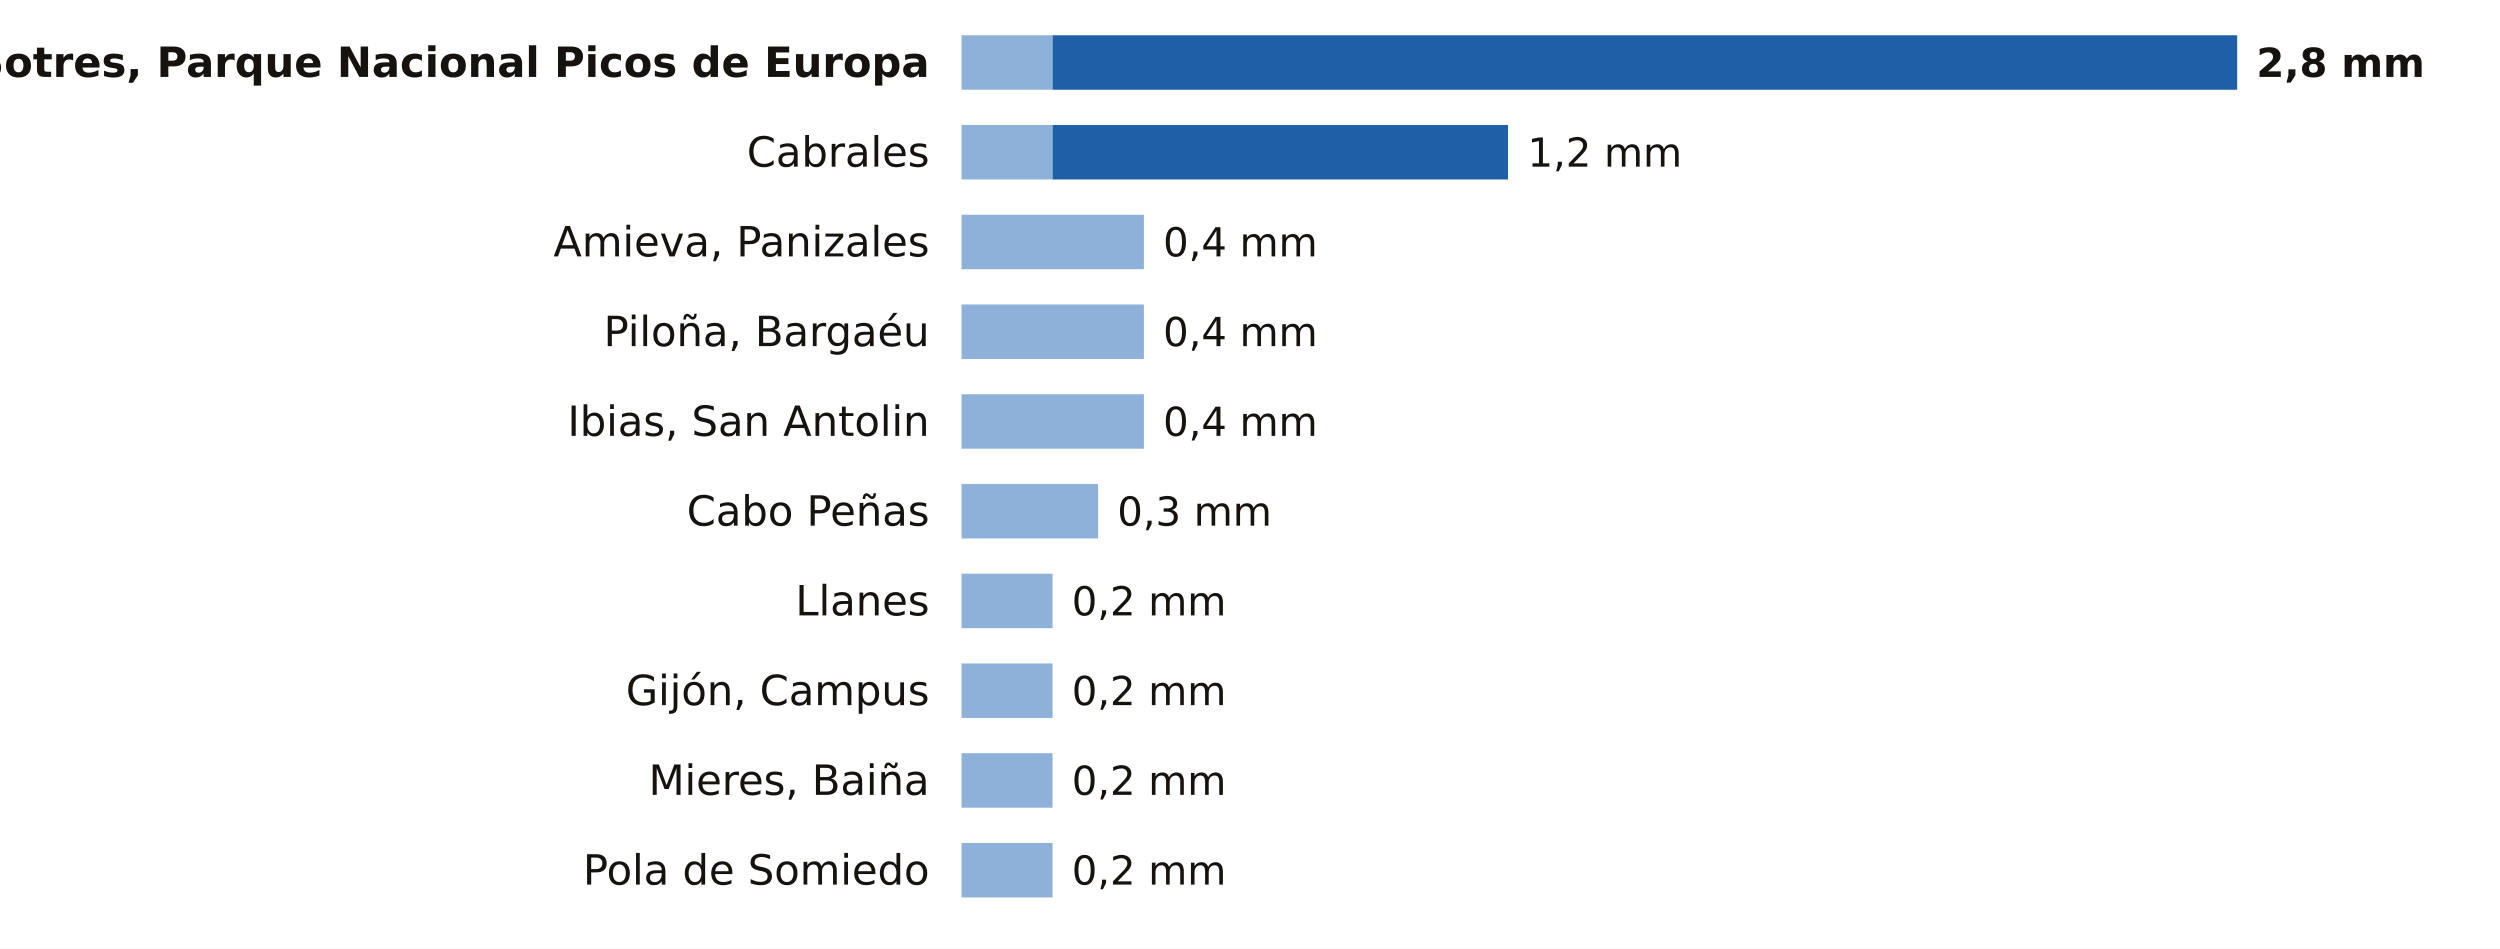
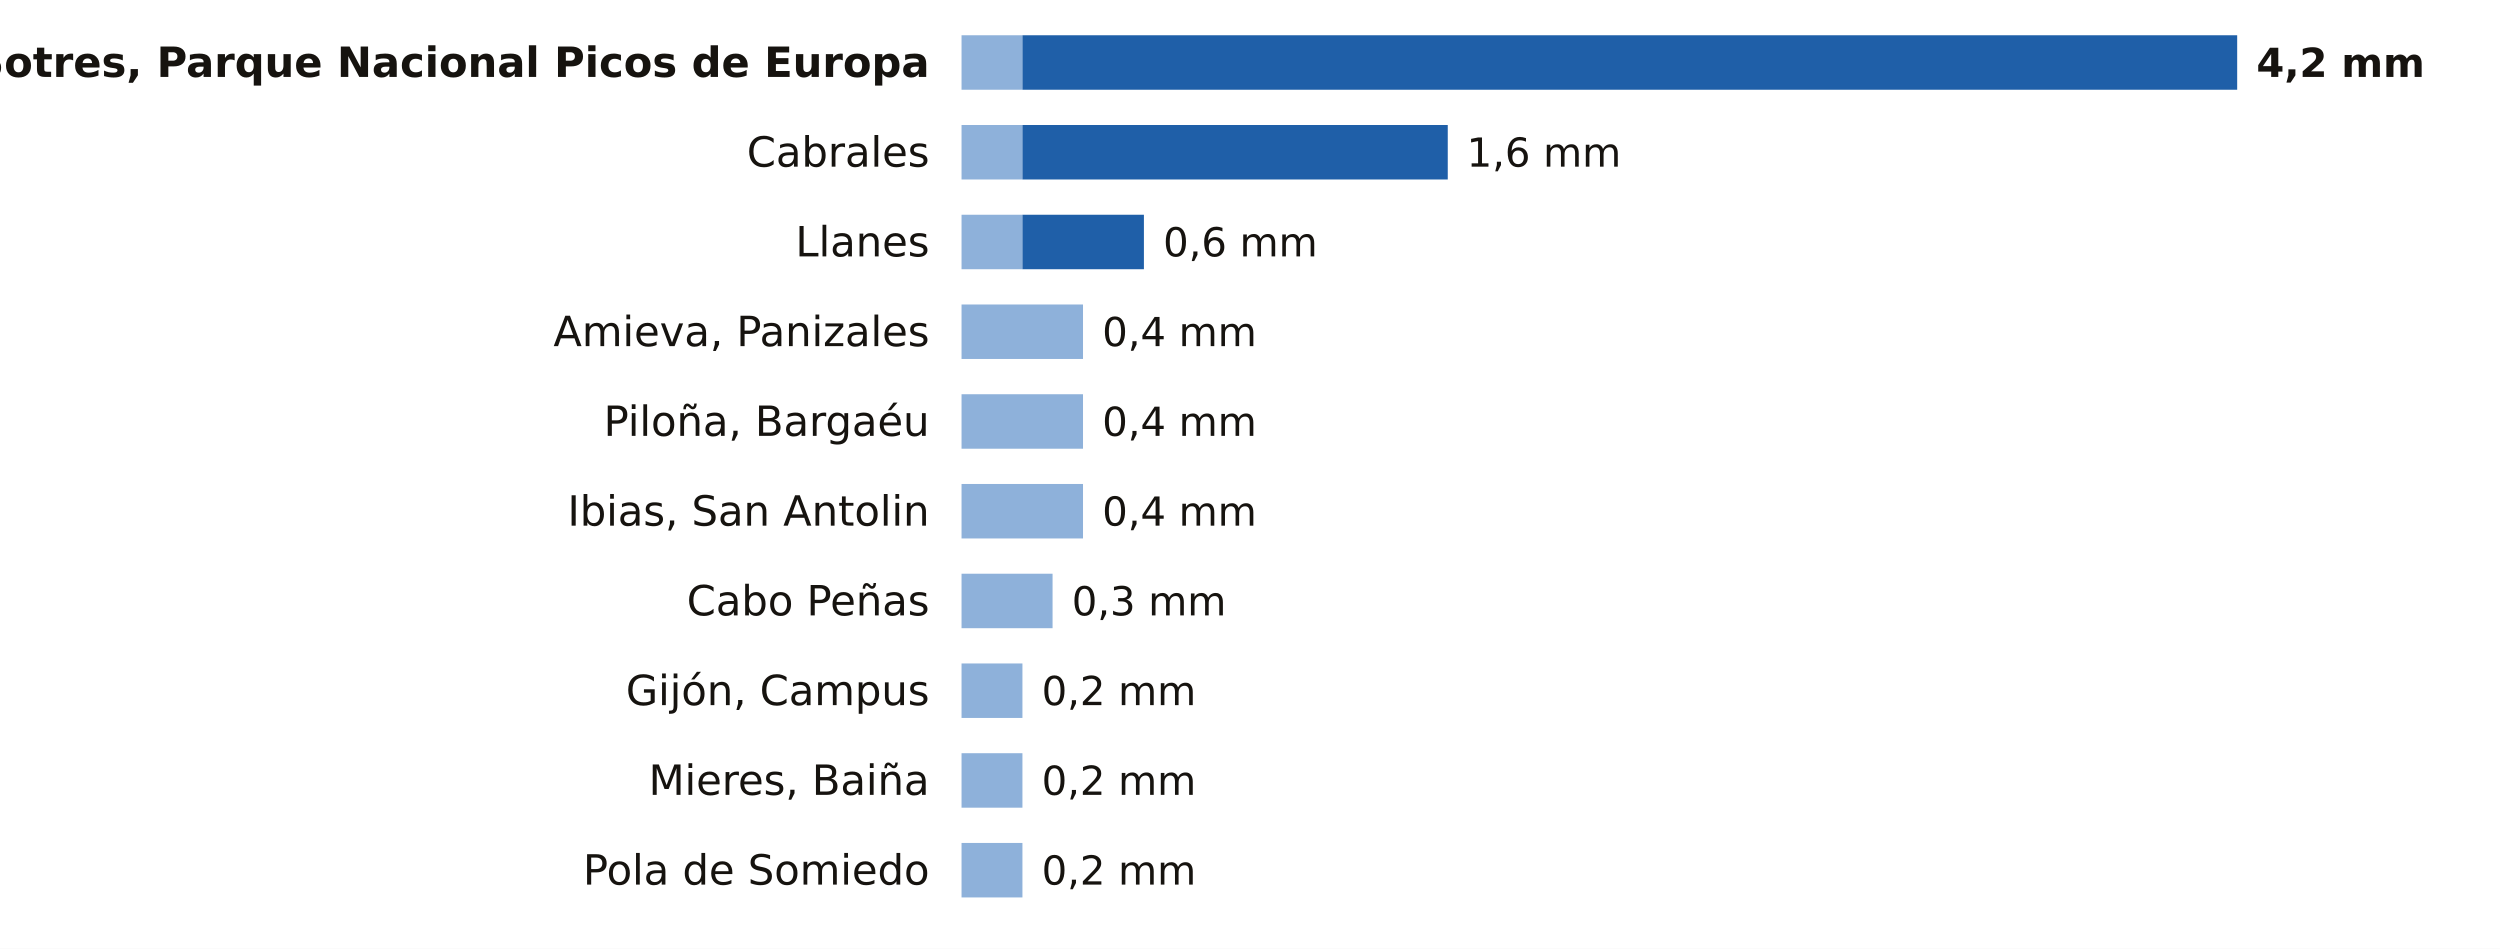
<svg xmlns="http://www.w3.org/2000/svg" viewBox="0 0 780 296" width="780" height="296" role="img" aria-label="La lluvia de los últimos 7 días en las estaciones de AEMET de Asturias">
  <rect width="780" height="296" fill="#FFFFFF" />
  <text x="290.0" y="24.0" font-size="13" fill="#16130F" text-anchor="end" font-weight="600" font-family="Public Sans, DejaVu Sans, Arial, sans-serif">Sotres, Parque Nacional Picos de Europa</text>
-   <rect x="300" y="11" width="28.4" height="17" fill="#8EB1DA" />
-   <rect x="328.4" y="11" width="369.6" height="17" fill="#1F5FA8" />
-   <text x="704.0" y="24.0" font-size="12.5" fill="#16130F" text-anchor="start" font-weight="700" font-family="Public Sans, DejaVu Sans, Arial, sans-serif">2,8 mm</text>
+   <rect x="300" y="11" width="19.0" height="17" fill="#8EB1DA" />
+   <rect x="319.0" y="11" width="379.0" height="17" fill="#1F5FA8" />
+   <text x="704.0" y="24.0" font-size="12.5" fill="#16130F" text-anchor="start" font-weight="700" font-family="Public Sans, DejaVu Sans, Arial, sans-serif">4,2 mm</text>
  <text x="290.0" y="52.0" font-size="13" fill="#16130F" text-anchor="end" font-weight="400" font-family="Public Sans, DejaVu Sans, Arial, sans-serif">Cabrales</text>
-   <rect x="300" y="39" width="28.4" height="17" fill="#8EB1DA" />
-   <rect x="328.4" y="39" width="142.1" height="17" fill="#1F5FA8" />
-   <text x="476.6" y="52.0" font-size="12.5" fill="#16130F" text-anchor="start" font-weight="500" font-family="Public Sans, DejaVu Sans, Arial, sans-serif">1,2 mm</text>
-   <text x="290.0" y="80.0" font-size="13" fill="#16130F" text-anchor="end" font-weight="400" font-family="Public Sans, DejaVu Sans, Arial, sans-serif">Amieva, Panizales</text>
-   <rect x="300" y="67" width="56.9" height="17" fill="#8EB1DA" />
-   <text x="362.9" y="80.0" font-size="12.5" fill="#16130F" text-anchor="start" font-weight="500" font-family="Public Sans, DejaVu Sans, Arial, sans-serif">0,4 mm</text>
-   <text x="290.0" y="108.0" font-size="13" fill="#16130F" text-anchor="end" font-weight="400" font-family="Public Sans, DejaVu Sans, Arial, sans-serif">Piloña, Bargaéu</text>
-   <rect x="300" y="95" width="56.9" height="17" fill="#8EB1DA" />
-   <text x="362.9" y="108.0" font-size="12.5" fill="#16130F" text-anchor="start" font-weight="500" font-family="Public Sans, DejaVu Sans, Arial, sans-serif">0,4 mm</text>
-   <text x="290.0" y="136.0" font-size="13" fill="#16130F" text-anchor="end" font-weight="400" font-family="Public Sans, DejaVu Sans, Arial, sans-serif">Ibias, San Antolin</text>
-   <rect x="300" y="123" width="56.9" height="17" fill="#8EB1DA" />
-   <text x="362.9" y="136.0" font-size="12.5" fill="#16130F" text-anchor="start" font-weight="500" font-family="Public Sans, DejaVu Sans, Arial, sans-serif">0,4 mm</text>
-   <text x="290.0" y="164.0" font-size="13" fill="#16130F" text-anchor="end" font-weight="400" font-family="Public Sans, DejaVu Sans, Arial, sans-serif">Cabo Peñas</text>
-   <rect x="300" y="151" width="42.6" height="17" fill="#8EB1DA" />
-   <text x="348.6" y="164.0" font-size="12.5" fill="#16130F" text-anchor="start" font-weight="500" font-family="Public Sans, DejaVu Sans, Arial, sans-serif">0,3 mm</text>
-   <text x="290.0" y="192.0" font-size="13" fill="#16130F" text-anchor="end" font-weight="400" font-family="Public Sans, DejaVu Sans, Arial, sans-serif">Llanes</text>
+   <rect x="300" y="39" width="19.0" height="17" fill="#8EB1DA" />
+   <rect x="319.0" y="39" width="132.7" height="17" fill="#1F5FA8" />
+   <text x="457.6" y="52.0" font-size="12.5" fill="#16130F" text-anchor="start" font-weight="500" font-family="Public Sans, DejaVu Sans, Arial, sans-serif">1,6 mm</text>
+   <text x="290.0" y="80.0" font-size="13" fill="#16130F" text-anchor="end" font-weight="400" font-family="Public Sans, DejaVu Sans, Arial, sans-serif">Llanes</text>
+   <rect x="300" y="67" width="19.0" height="17" fill="#8EB1DA" />
+   <rect x="319.0" y="67" width="37.9" height="17" fill="#1F5FA8" />
+   <text x="362.9" y="80.0" font-size="12.5" fill="#16130F" text-anchor="start" font-weight="500" font-family="Public Sans, DejaVu Sans, Arial, sans-serif">0,6 mm</text>
+   <text x="290.0" y="108.0" font-size="13" fill="#16130F" text-anchor="end" font-weight="400" font-family="Public Sans, DejaVu Sans, Arial, sans-serif">Amieva, Panizales</text>
+   <rect x="300" y="95" width="37.9" height="17" fill="#8EB1DA" />
+   <text x="343.9" y="108.0" font-size="12.5" fill="#16130F" text-anchor="start" font-weight="500" font-family="Public Sans, DejaVu Sans, Arial, sans-serif">0,4 mm</text>
+   <text x="290.0" y="136.0" font-size="13" fill="#16130F" text-anchor="end" font-weight="400" font-family="Public Sans, DejaVu Sans, Arial, sans-serif">Piloña, Bargaéu</text>
+   <rect x="300" y="123" width="37.9" height="17" fill="#8EB1DA" />
+   <text x="343.9" y="136.0" font-size="12.5" fill="#16130F" text-anchor="start" font-weight="500" font-family="Public Sans, DejaVu Sans, Arial, sans-serif">0,4 mm</text>
+   <text x="290.0" y="164.0" font-size="13" fill="#16130F" text-anchor="end" font-weight="400" font-family="Public Sans, DejaVu Sans, Arial, sans-serif">Ibias, San Antolin</text>
+   <rect x="300" y="151" width="37.9" height="17" fill="#8EB1DA" />
+   <text x="343.9" y="164.0" font-size="12.5" fill="#16130F" text-anchor="start" font-weight="500" font-family="Public Sans, DejaVu Sans, Arial, sans-serif">0,4 mm</text>
+   <text x="290.0" y="192.0" font-size="13" fill="#16130F" text-anchor="end" font-weight="400" font-family="Public Sans, DejaVu Sans, Arial, sans-serif">Cabo Peñas</text>
  <rect x="300" y="179" width="28.4" height="17" fill="#8EB1DA" />
-   <text x="334.4" y="192.0" font-size="12.5" fill="#16130F" text-anchor="start" font-weight="500" font-family="Public Sans, DejaVu Sans, Arial, sans-serif">0,2 mm</text>
+   <text x="334.4" y="192.0" font-size="12.5" fill="#16130F" text-anchor="start" font-weight="500" font-family="Public Sans, DejaVu Sans, Arial, sans-serif">0,3 mm</text>
  <text x="290.0" y="220.0" font-size="13" fill="#16130F" text-anchor="end" font-weight="400" font-family="Public Sans, DejaVu Sans, Arial, sans-serif">Gijón, Campus</text>
-   <rect x="300" y="207" width="28.4" height="17" fill="#8EB1DA" />
-   <text x="334.4" y="220.0" font-size="12.5" fill="#16130F" text-anchor="start" font-weight="500" font-family="Public Sans, DejaVu Sans, Arial, sans-serif">0,2 mm</text>
+   <rect x="300" y="207" width="19.0" height="17" fill="#8EB1DA" />
+   <text x="325.0" y="220.0" font-size="12.5" fill="#16130F" text-anchor="start" font-weight="500" font-family="Public Sans, DejaVu Sans, Arial, sans-serif">0,2 mm</text>
  <text x="290.0" y="248.0" font-size="13" fill="#16130F" text-anchor="end" font-weight="400" font-family="Public Sans, DejaVu Sans, Arial, sans-serif">Mieres, Baiña</text>
-   <rect x="300" y="235" width="28.4" height="17" fill="#8EB1DA" />
-   <text x="334.4" y="248.0" font-size="12.5" fill="#16130F" text-anchor="start" font-weight="500" font-family="Public Sans, DejaVu Sans, Arial, sans-serif">0,2 mm</text>
+   <rect x="300" y="235" width="19.0" height="17" fill="#8EB1DA" />
+   <text x="325.0" y="248.0" font-size="12.5" fill="#16130F" text-anchor="start" font-weight="500" font-family="Public Sans, DejaVu Sans, Arial, sans-serif">0,2 mm</text>
  <text x="290.0" y="276.0" font-size="13" fill="#16130F" text-anchor="end" font-weight="400" font-family="Public Sans, DejaVu Sans, Arial, sans-serif">Pola de Somiedo</text>
-   <rect x="300" y="263" width="28.4" height="17" fill="#8EB1DA" />
-   <text x="334.4" y="276.0" font-size="12.5" fill="#16130F" text-anchor="start" font-weight="500" font-family="Public Sans, DejaVu Sans, Arial, sans-serif">0,2 mm</text>
+   <rect x="300" y="263" width="19.0" height="17" fill="#8EB1DA" />
+   <text x="325.0" y="276.0" font-size="12.5" fill="#16130F" text-anchor="start" font-weight="500" font-family="Public Sans, DejaVu Sans, Arial, sans-serif">0,2 mm</text>
</svg>
